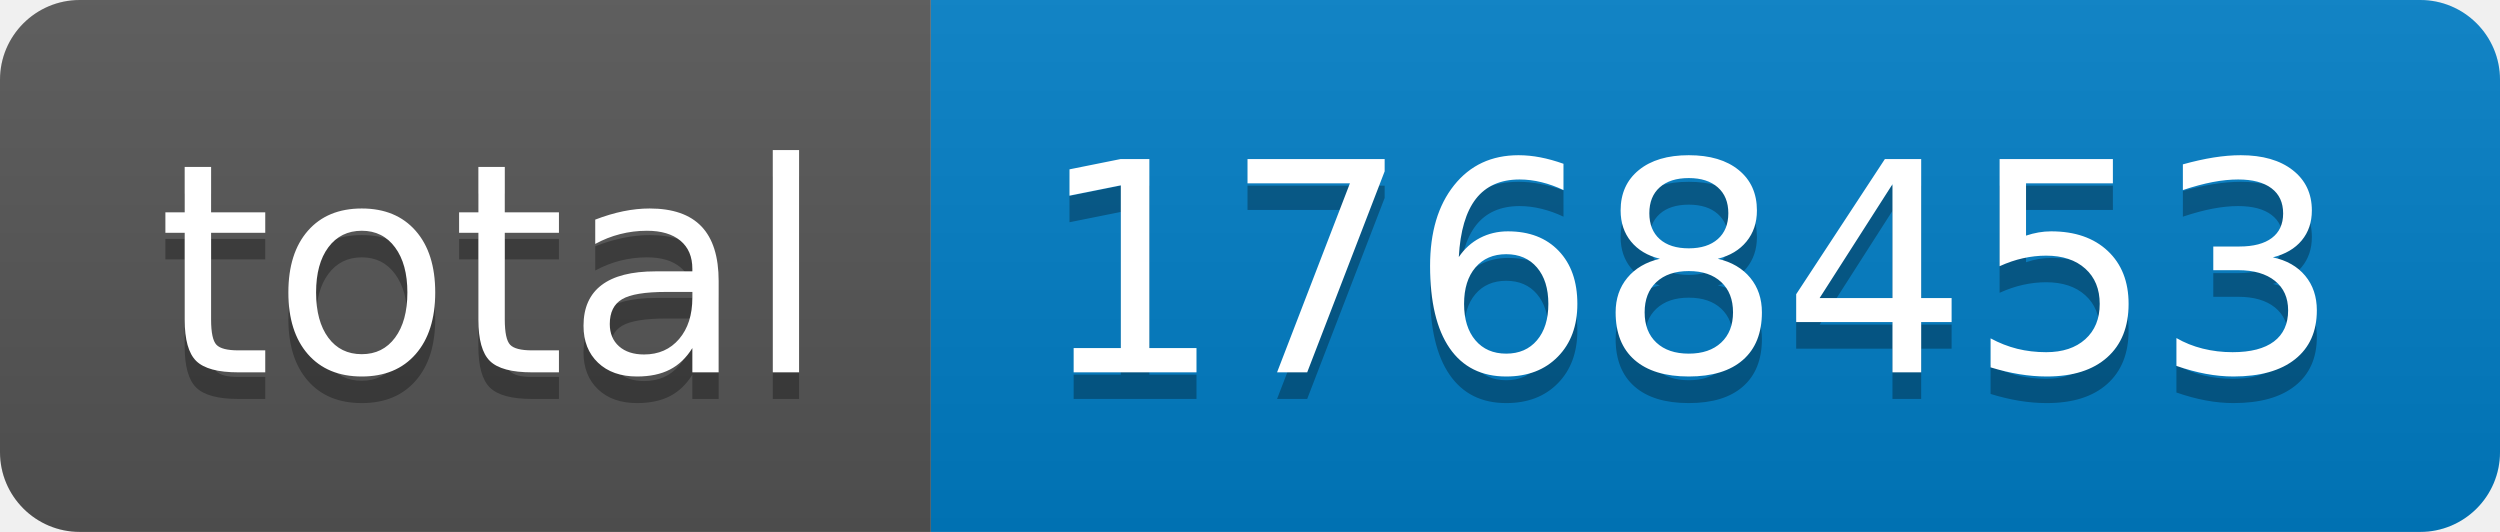
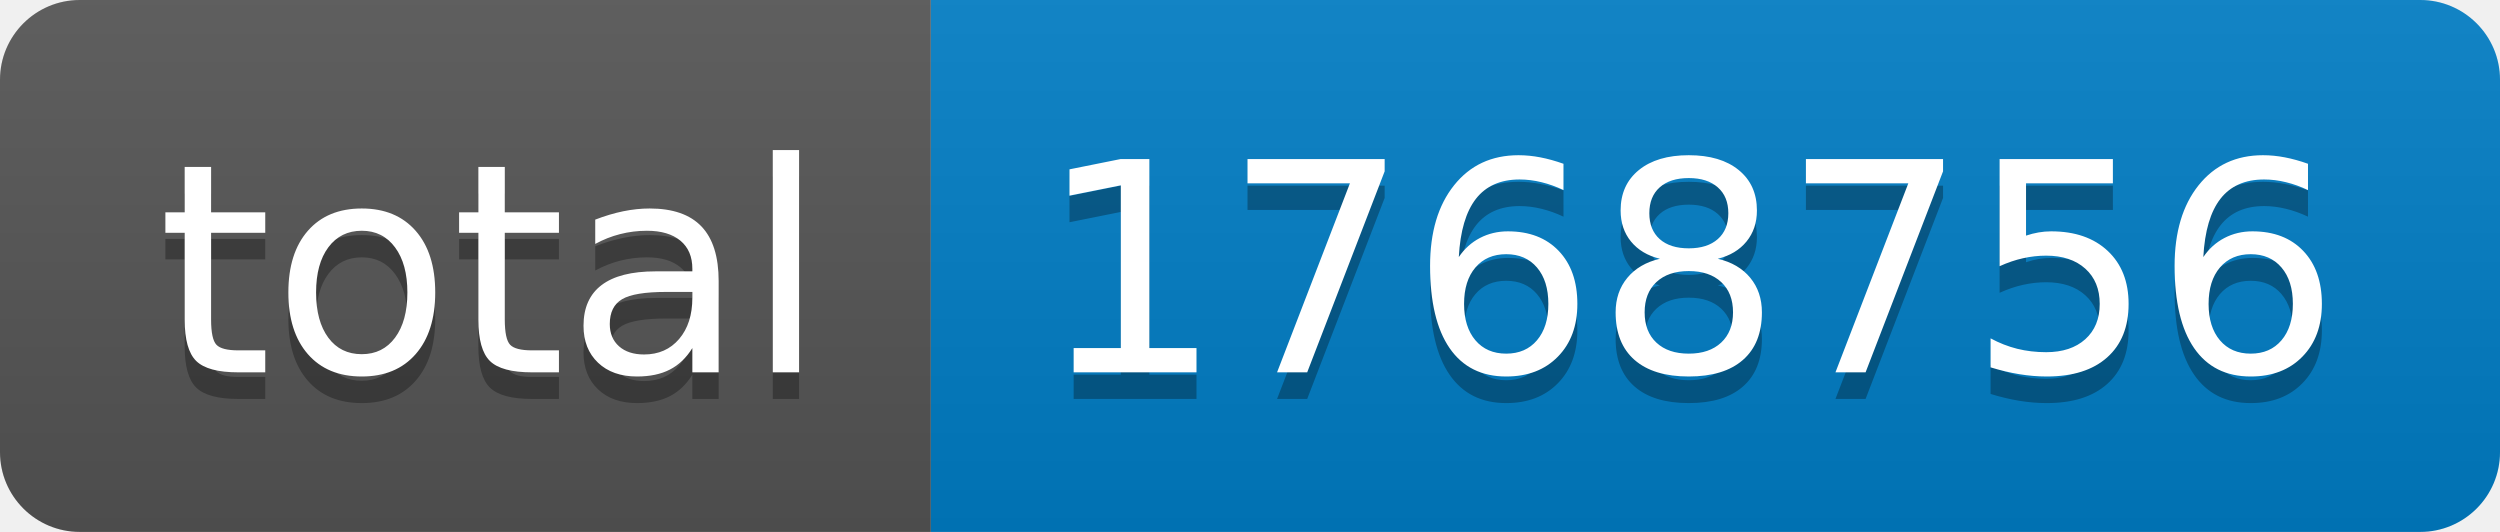
- <svg xmlns="http://www.w3.org/2000/svg" width="94" height="20" role="img" aria-label="total: 1768453">
+ <svg xmlns="http://www.w3.org/2000/svg" width="94" height="20" role="img" aria-label="total: 1768756">
  <linearGradient id="s" x2="0" y2="100%">
    <stop offset="0" stop-color="#bbb" stop-opacity=".1" />
    <stop offset="1" stop-opacity=".1" />
  </linearGradient>
  <clipPath id="r">
    <rect width="94" height="20" rx="3" fill="#fff" />
  </clipPath>
  <g clip-path="url(#r)">
    <rect width="35" height="20" fill="#555" />
    <rect x="35" width="59" height="20" fill="#007ec6" />
    <rect width="94" height="20" fill="url(#s)" />
  </g>
  <g fill="#fff" text-anchor="middle" font-family="Verdana,Geneva,DejaVu Sans,sans-serif" text-rendering="geometricPrecision" font-size="110">
    <text aria-hidden="true" x="185" y="150" fill="#010101" fill-opacity=".3" transform="scale(.1)" textLength="250">total</text>
    <text x="185" y="140" transform="scale(.1)" fill="#fff" textLength="250">total</text>
-     <text aria-hidden="true" x="635" y="150" fill="#010101" fill-opacity=".3" transform="scale(.1)" textLength="490">1768453</text>
-     <text x="635" y="140" transform="scale(.1)" fill="#fff" textLength="490">1768453</text>
+     <text aria-hidden="true" x="635" y="150" fill="#010101" fill-opacity=".3" transform="scale(.1)" textLength="490">1768756</text>
+     <text x="635" y="140" transform="scale(.1)" fill="#fff" textLength="490">1768756</text>
  </g>
</svg>
